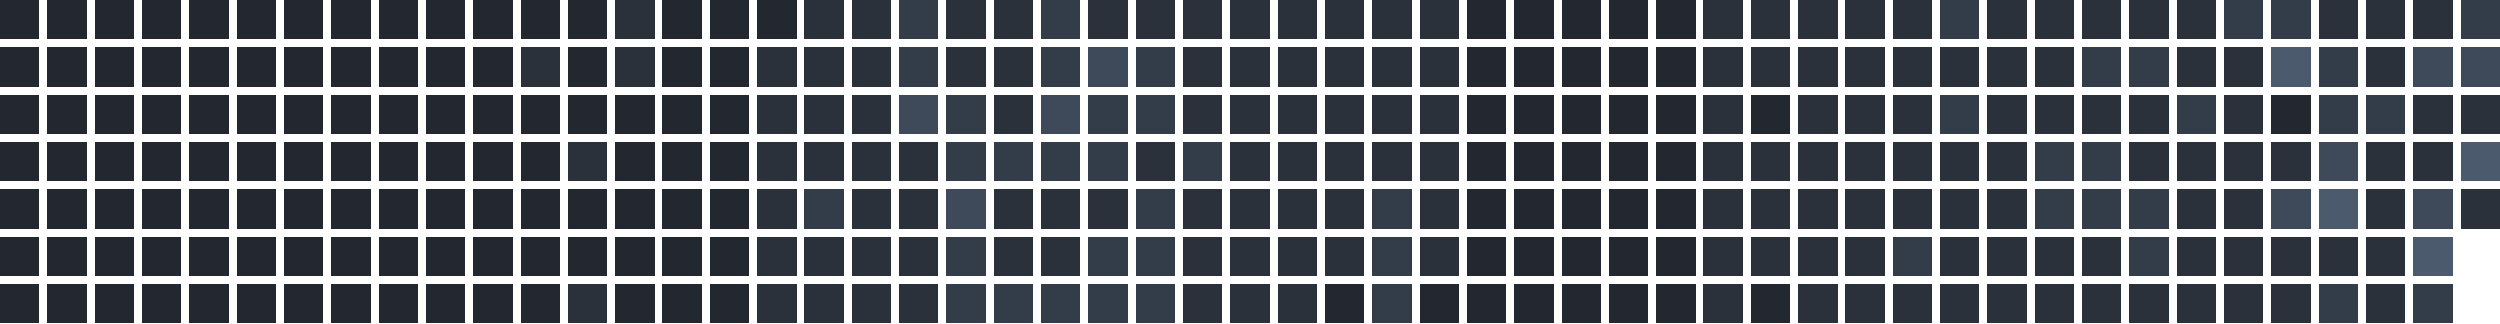
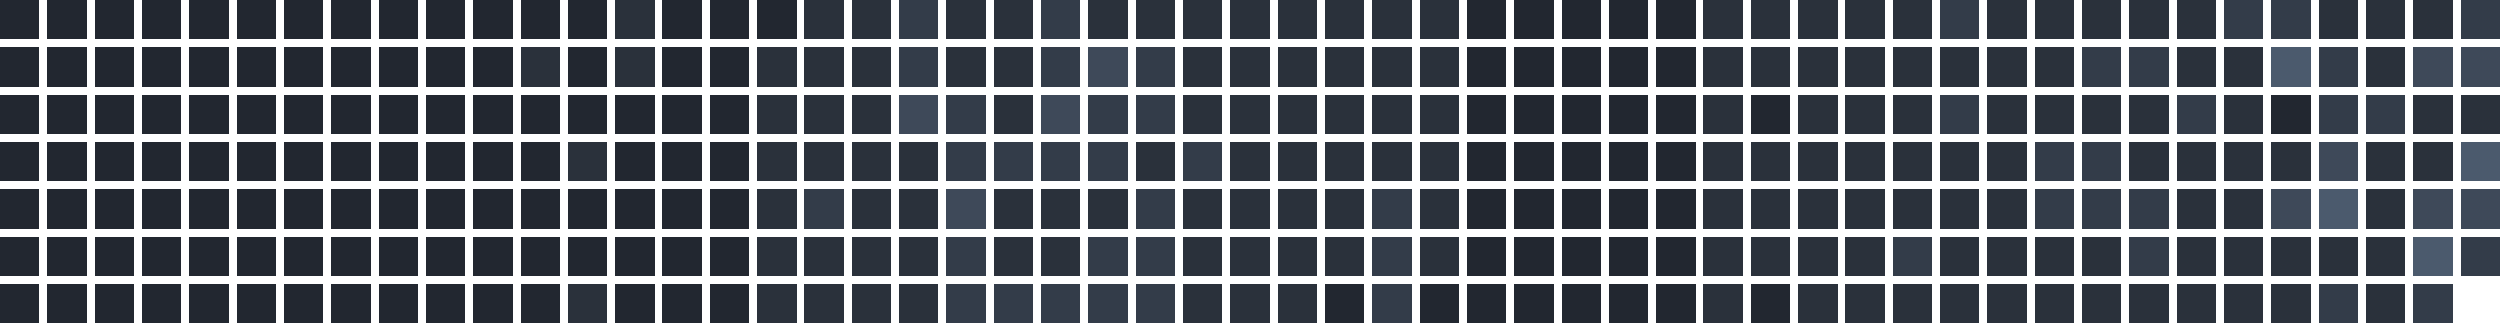
<svg xmlns="http://www.w3.org/2000/svg" version="1.1" width="634.0" height="82.0" viewBox="27.0 20.0 634.0 82.0">
  <rect style="fill:#222730;shape-rendering:crispedges" data-score="0" data-date="2025-07-27" x="27" y="20" width="10" height="10" />
  <rect style="fill:#222730;shape-rendering:crispedges" data-score="0" data-date="2025-08-03" x="39" y="20" width="10" height="10" />
  <rect style="fill:#222730;shape-rendering:crispedges" data-score="0" data-date="2025-08-10" x="51" y="20" width="10" height="10" />
  <rect style="fill:#222730;shape-rendering:crispedges" data-score="0" data-date="2025-08-17" x="63" y="20" width="10" height="10" />
  <rect style="fill:#222730;shape-rendering:crispedges" data-score="0" data-date="2025-08-24" x="75" y="20" width="10" height="10" />
  <rect style="fill:#222730;shape-rendering:crispedges" data-score="0" data-date="2025-08-31" x="87" y="20" width="10" height="10" />
  <rect style="fill:#222730;shape-rendering:crispedges" data-score="0" data-date="2025-09-07" x="99" y="20" width="10" height="10" />
  <rect style="fill:#222730;shape-rendering:crispedges" data-score="0" data-date="2025-09-14" x="111" y="20" width="10" height="10" />
  <rect style="fill:#222730;shape-rendering:crispedges" data-score="0" data-date="2025-09-21" x="123" y="20" width="10" height="10" />
  <rect style="fill:#222730;shape-rendering:crispedges" data-score="0" data-date="2025-09-28" x="135" y="20" width="10" height="10" />
  <rect style="fill:#222730;shape-rendering:crispedges" data-score="0" data-date="2025-10-05" x="147" y="20" width="10" height="10" />
  <rect style="fill:#222730;shape-rendering:crispedges" data-score="0" data-date="2025-10-12" x="159" y="20" width="10" height="10" />
  <rect style="fill:#222730;shape-rendering:crispedges" data-score="0" data-date="2025-10-19" x="171" y="20" width="10" height="10" />
  <rect style="fill:#2a313b;shape-rendering:crispedges" data-score="1" data-date="2025-10-26" x="183" y="20" width="10" height="10" />
  <rect style="fill:#222730;shape-rendering:crispedges" data-score="0" data-date="2025-11-02" x="195" y="20" width="10" height="10" />
  <rect style="fill:#222730;shape-rendering:crispedges" data-score="0" data-date="2025-11-09" x="207" y="20" width="10" height="10" />
  <rect style="fill:#222730;shape-rendering:crispedges" data-score="0" data-date="2025-11-16" x="219" y="20" width="10" height="10" />
  <rect style="fill:#2a313b;shape-rendering:crispedges" data-score="1" data-date="2025-11-23" x="231" y="20" width="10" height="10" />
  <rect style="fill:#2a313b;shape-rendering:crispedges" data-score="1" data-date="2025-11-30" x="243" y="20" width="10" height="10" />
  <rect style="fill:#333c49;shape-rendering:crispedges" data-score="2" data-date="2025-12-07" x="255" y="20" width="10" height="10" />
  <rect style="fill:#2a313b;shape-rendering:crispedges" data-score="1" data-date="2025-12-14" x="267" y="20" width="10" height="10" />
  <rect style="fill:#2a313b;shape-rendering:crispedges" data-score="1" data-date="2025-12-21" x="279" y="20" width="10" height="10" />
  <rect style="fill:#333c49;shape-rendering:crispedges" data-score="2" data-date="2025-12-28" x="291" y="20" width="10" height="10" />
  <rect style="fill:#2a313b;shape-rendering:crispedges" data-score="1" data-date="2026-01-04" x="303" y="20" width="10" height="10" />
  <rect style="fill:#2a313b;shape-rendering:crispedges" data-score="1" data-date="2026-01-11" x="315" y="20" width="10" height="10" />
  <rect style="fill:#2a313b;shape-rendering:crispedges" data-score="1" data-date="2026-01-18" x="327" y="20" width="10" height="10" />
  <rect style="fill:#2a313b;shape-rendering:crispedges" data-score="1" data-date="2026-01-25" x="339" y="20" width="10" height="10" />
  <rect style="fill:#2a313b;shape-rendering:crispedges" data-score="1" data-date="2026-02-01" x="351" y="20" width="10" height="10" />
  <rect style="fill:#2a313b;shape-rendering:crispedges" data-score="1" data-date="2026-02-08" x="363" y="20" width="10" height="10" />
  <rect style="fill:#2a313b;shape-rendering:crispedges" data-score="1" data-date="2026-02-15" x="375" y="20" width="10" height="10" />
  <rect style="fill:#2a313b;shape-rendering:crispedges" data-score="1" data-date="2026-02-22" x="387" y="20" width="10" height="10" />
  <rect style="fill:#222730;shape-rendering:crispedges" data-score="0" data-date="2026-03-01" x="399" y="20" width="10" height="10" />
  <rect style="fill:#222730;shape-rendering:crispedges" data-score="0" data-date="2026-03-08" x="411" y="20" width="10" height="10" />
  <rect style="fill:#222730;shape-rendering:crispedges" data-score="0" data-date="2026-03-15" x="423" y="20" width="10" height="10" />
  <rect style="fill:#222730;shape-rendering:crispedges" data-score="0" data-date="2026-03-22" x="435" y="20" width="10" height="10" />
  <rect style="fill:#222730;shape-rendering:crispedges" data-score="0" data-date="2026-03-29" x="447" y="20" width="10" height="10" />
  <rect style="fill:#2a313b;shape-rendering:crispedges" data-score="1" data-date="2026-04-05" x="459" y="20" width="10" height="10" />
  <rect style="fill:#2a313b;shape-rendering:crispedges" data-score="1" data-date="2026-04-12" x="471" y="20" width="10" height="10" />
  <rect style="fill:#2a313b;shape-rendering:crispedges" data-score="1" data-date="2026-04-19" x="483" y="20" width="10" height="10" />
  <rect style="fill:#2a313b;shape-rendering:crispedges" data-score="1" data-date="2026-04-26" x="495" y="20" width="10" height="10" />
  <rect style="fill:#2a313b;shape-rendering:crispedges" data-score="1" data-date="2026-05-03" x="507" y="20" width="10" height="10" />
  <rect style="fill:#333c49;shape-rendering:crispedges" data-score="2" data-date="2026-05-10" x="519" y="20" width="10" height="10" />
  <rect style="fill:#2a313b;shape-rendering:crispedges" data-score="1" data-date="2026-05-17" x="531" y="20" width="10" height="10" />
  <rect style="fill:#2a313b;shape-rendering:crispedges" data-score="1" data-date="2026-05-24" x="543" y="20" width="10" height="10" />
  <rect style="fill:#2a313b;shape-rendering:crispedges" data-score="1" data-date="2026-05-31" x="555" y="20" width="10" height="10" />
  <rect style="fill:#2a313b;shape-rendering:crispedges" data-score="1" data-date="2026-06-07" x="567" y="20" width="10" height="10" />
  <rect style="fill:#2a313b;shape-rendering:crispedges" data-score="1" data-date="2026-06-14" x="579" y="20" width="10" height="10" />
  <rect style="fill:#333c49;shape-rendering:crispedges" data-score="2" data-date="2026-06-21" x="591" y="20" width="10" height="10" />
  <rect style="fill:#333c49;shape-rendering:crispedges" data-score="2" data-date="2026-06-28" x="603" y="20" width="10" height="10" />
  <rect style="fill:#2a313b;shape-rendering:crispedges" data-score="1" data-date="2026-07-05" x="615" y="20" width="10" height="10" />
  <rect style="fill:#2a313b;shape-rendering:crispedges" data-score="1" data-date="2026-07-12" x="627" y="20" width="10" height="10" />
  <rect style="fill:#2a313b;shape-rendering:crispedges" data-score="1" data-date="2026-07-19" x="639" y="20" width="10" height="10" />
  <rect style="fill:#333c49;shape-rendering:crispedges" data-score="2" data-date="2026-07-26" x="651" y="20" width="10" height="10" />
  <rect style="fill:#222730;shape-rendering:crispedges" data-score="0" data-date="2025-07-28" x="27" y="32" width="10" height="10" />
  <rect style="fill:#222730;shape-rendering:crispedges" data-score="0" data-date="2025-08-04" x="39" y="32" width="10" height="10" />
  <rect style="fill:#222730;shape-rendering:crispedges" data-score="0" data-date="2025-08-11" x="51" y="32" width="10" height="10" />
  <rect style="fill:#222730;shape-rendering:crispedges" data-score="0" data-date="2025-08-18" x="63" y="32" width="10" height="10" />
  <rect style="fill:#222730;shape-rendering:crispedges" data-score="0" data-date="2025-08-25" x="75" y="32" width="10" height="10" />
  <rect style="fill:#222730;shape-rendering:crispedges" data-score="0" data-date="2025-09-01" x="87" y="32" width="10" height="10" />
  <rect style="fill:#222730;shape-rendering:crispedges" data-score="0" data-date="2025-09-08" x="99" y="32" width="10" height="10" />
  <rect style="fill:#222730;shape-rendering:crispedges" data-score="0" data-date="2025-09-15" x="111" y="32" width="10" height="10" />
  <rect style="fill:#222730;shape-rendering:crispedges" data-score="0" data-date="2025-09-22" x="123" y="32" width="10" height="10" />
  <rect style="fill:#222730;shape-rendering:crispedges" data-score="0" data-date="2025-09-29" x="135" y="32" width="10" height="10" />
  <rect style="fill:#222730;shape-rendering:crispedges" data-score="0" data-date="2025-10-06" x="147" y="32" width="10" height="10" />
  <rect style="fill:#2a313b;shape-rendering:crispedges" data-score="1" data-date="2025-10-13" x="159" y="32" width="10" height="10" />
  <rect style="fill:#222730;shape-rendering:crispedges" data-score="0" data-date="2025-10-20" x="171" y="32" width="10" height="10" />
  <rect style="fill:#2a313b;shape-rendering:crispedges" data-score="1" data-date="2025-10-27" x="183" y="32" width="10" height="10" />
  <rect style="fill:#222730;shape-rendering:crispedges" data-score="0" data-date="2025-11-03" x="195" y="32" width="10" height="10" />
  <rect style="fill:#222730;shape-rendering:crispedges" data-score="0" data-date="2025-11-10" x="207" y="32" width="10" height="10" />
  <rect style="fill:#2a313b;shape-rendering:crispedges" data-score="1" data-date="2025-11-17" x="219" y="32" width="10" height="10" />
  <rect style="fill:#2a313b;shape-rendering:crispedges" data-score="1" data-date="2025-11-24" x="231" y="32" width="10" height="10" />
  <rect style="fill:#2a313b;shape-rendering:crispedges" data-score="1" data-date="2025-12-01" x="243" y="32" width="10" height="10" />
  <rect style="fill:#333c49;shape-rendering:crispedges" data-score="2" data-date="2025-12-08" x="255" y="32" width="10" height="10" />
  <rect style="fill:#2a313b;shape-rendering:crispedges" data-score="1" data-date="2025-12-15" x="267" y="32" width="10" height="10" />
  <rect style="fill:#2a313b;shape-rendering:crispedges" data-score="1" data-date="2025-12-22" x="279" y="32" width="10" height="10" />
  <rect style="fill:#333c49;shape-rendering:crispedges" data-score="2" data-date="2025-12-29" x="291" y="32" width="10" height="10" />
  <rect style="fill:#3e4959;shape-rendering:crispedges" data-score="3" data-date="2026-01-05" x="303" y="32" width="10" height="10" />
  <rect style="fill:#333c49;shape-rendering:crispedges" data-score="2" data-date="2026-01-12" x="315" y="32" width="10" height="10" />
  <rect style="fill:#2a313b;shape-rendering:crispedges" data-score="1" data-date="2026-01-19" x="327" y="32" width="10" height="10" />
  <rect style="fill:#2a313b;shape-rendering:crispedges" data-score="1" data-date="2026-01-26" x="339" y="32" width="10" height="10" />
  <rect style="fill:#2a313b;shape-rendering:crispedges" data-score="1" data-date="2026-02-02" x="351" y="32" width="10" height="10" />
  <rect style="fill:#2a313b;shape-rendering:crispedges" data-score="1" data-date="2026-02-09" x="363" y="32" width="10" height="10" />
  <rect style="fill:#2a313b;shape-rendering:crispedges" data-score="1" data-date="2026-02-16" x="375" y="32" width="10" height="10" />
  <rect style="fill:#2a313b;shape-rendering:crispedges" data-score="1" data-date="2026-02-23" x="387" y="32" width="10" height="10" />
  <rect style="fill:#222730;shape-rendering:crispedges" data-score="0" data-date="2026-03-02" x="399" y="32" width="10" height="10" />
  <rect style="fill:#222730;shape-rendering:crispedges" data-score="0" data-date="2026-03-09" x="411" y="32" width="10" height="10" />
  <rect style="fill:#222730;shape-rendering:crispedges" data-score="0" data-date="2026-03-16" x="423" y="32" width="10" height="10" />
  <rect style="fill:#222730;shape-rendering:crispedges" data-score="0" data-date="2026-03-23" x="435" y="32" width="10" height="10" />
  <rect style="fill:#222730;shape-rendering:crispedges" data-score="0" data-date="2026-03-30" x="447" y="32" width="10" height="10" />
  <rect style="fill:#2a313b;shape-rendering:crispedges" data-score="1" data-date="2026-04-06" x="459" y="32" width="10" height="10" />
  <rect style="fill:#2a313b;shape-rendering:crispedges" data-score="1" data-date="2026-04-13" x="471" y="32" width="10" height="10" />
  <rect style="fill:#2a313b;shape-rendering:crispedges" data-score="1" data-date="2026-04-20" x="483" y="32" width="10" height="10" />
  <rect style="fill:#2a313b;shape-rendering:crispedges" data-score="1" data-date="2026-04-27" x="495" y="32" width="10" height="10" />
  <rect style="fill:#2a313b;shape-rendering:crispedges" data-score="1" data-date="2026-05-04" x="507" y="32" width="10" height="10" />
  <rect style="fill:#2a313b;shape-rendering:crispedges" data-score="1" data-date="2026-05-11" x="519" y="32" width="10" height="10" />
  <rect style="fill:#2a313b;shape-rendering:crispedges" data-score="1" data-date="2026-05-18" x="531" y="32" width="10" height="10" />
  <rect style="fill:#2a313b;shape-rendering:crispedges" data-score="1" data-date="2026-05-25" x="543" y="32" width="10" height="10" />
  <rect style="fill:#333c49;shape-rendering:crispedges" data-score="2" data-date="2026-06-01" x="555" y="32" width="10" height="10" />
  <rect style="fill:#333c49;shape-rendering:crispedges" data-score="2" data-date="2026-06-08" x="567" y="32" width="10" height="10" />
  <rect style="fill:#2a313b;shape-rendering:crispedges" data-score="1" data-date="2026-06-15" x="579" y="32" width="10" height="10" />
  <rect style="fill:#2a313b;shape-rendering:crispedges" data-score="1" data-date="2026-06-22" x="591" y="32" width="10" height="10" />
  <rect style="fill:#4b5a6d;shape-rendering:crispedges" data-score="4" data-date="2026-06-29" x="603" y="32" width="10" height="10" />
  <rect style="fill:#333c49;shape-rendering:crispedges" data-score="2" data-date="2026-07-06" x="615" y="32" width="10" height="10" />
  <rect style="fill:#2a313b;shape-rendering:crispedges" data-score="1" data-date="2026-07-13" x="627" y="32" width="10" height="10" />
  <rect style="fill:#3e4959;shape-rendering:crispedges" data-score="3" data-date="2026-07-20" x="639" y="32" width="10" height="10" />
  <rect style="fill:#3e4959;shape-rendering:crispedges" data-score="3" data-date="2026-07-27" x="651" y="32" width="10" height="10" />
  <rect style="fill:#222730;shape-rendering:crispedges" data-score="0" data-date="2025-07-29" x="27" y="44" width="10" height="10" />
  <rect style="fill:#222730;shape-rendering:crispedges" data-score="0" data-date="2025-08-05" x="39" y="44" width="10" height="10" />
  <rect style="fill:#222730;shape-rendering:crispedges" data-score="0" data-date="2025-08-12" x="51" y="44" width="10" height="10" />
  <rect style="fill:#222730;shape-rendering:crispedges" data-score="0" data-date="2025-08-19" x="63" y="44" width="10" height="10" />
  <rect style="fill:#222730;shape-rendering:crispedges" data-score="0" data-date="2025-08-26" x="75" y="44" width="10" height="10" />
  <rect style="fill:#222730;shape-rendering:crispedges" data-score="0" data-date="2025-09-02" x="87" y="44" width="10" height="10" />
  <rect style="fill:#222730;shape-rendering:crispedges" data-score="0" data-date="2025-09-09" x="99" y="44" width="10" height="10" />
  <rect style="fill:#222730;shape-rendering:crispedges" data-score="0" data-date="2025-09-16" x="111" y="44" width="10" height="10" />
  <rect style="fill:#222730;shape-rendering:crispedges" data-score="0" data-date="2025-09-23" x="123" y="44" width="10" height="10" />
  <rect style="fill:#222730;shape-rendering:crispedges" data-score="0" data-date="2025-09-30" x="135" y="44" width="10" height="10" />
  <rect style="fill:#222730;shape-rendering:crispedges" data-score="0" data-date="2025-10-07" x="147" y="44" width="10" height="10" />
  <rect style="fill:#222730;shape-rendering:crispedges" data-score="0" data-date="2025-10-14" x="159" y="44" width="10" height="10" />
  <rect style="fill:#222730;shape-rendering:crispedges" data-score="0" data-date="2025-10-21" x="171" y="44" width="10" height="10" />
  <rect style="fill:#222730;shape-rendering:crispedges" data-score="0" data-date="2025-10-28" x="183" y="44" width="10" height="10" />
  <rect style="fill:#222730;shape-rendering:crispedges" data-score="0" data-date="2025-11-04" x="195" y="44" width="10" height="10" />
  <rect style="fill:#222730;shape-rendering:crispedges" data-score="0" data-date="2025-11-11" x="207" y="44" width="10" height="10" />
  <rect style="fill:#2a313b;shape-rendering:crispedges" data-score="1" data-date="2025-11-18" x="219" y="44" width="10" height="10" />
  <rect style="fill:#2a313b;shape-rendering:crispedges" data-score="1" data-date="2025-11-25" x="231" y="44" width="10" height="10" />
  <rect style="fill:#2a313b;shape-rendering:crispedges" data-score="1" data-date="2025-12-02" x="243" y="44" width="10" height="10" />
  <rect style="fill:#3e4959;shape-rendering:crispedges" data-score="3" data-date="2025-12-09" x="255" y="44" width="10" height="10" />
  <rect style="fill:#333c49;shape-rendering:crispedges" data-score="2" data-date="2025-12-16" x="267" y="44" width="10" height="10" />
  <rect style="fill:#2a313b;shape-rendering:crispedges" data-score="1" data-date="2025-12-23" x="279" y="44" width="10" height="10" />
  <rect style="fill:#3e4959;shape-rendering:crispedges" data-score="3" data-date="2025-12-30" x="291" y="44" width="10" height="10" />
  <rect style="fill:#333c49;shape-rendering:crispedges" data-score="2" data-date="2026-01-06" x="303" y="44" width="10" height="10" />
  <rect style="fill:#333c49;shape-rendering:crispedges" data-score="2" data-date="2026-01-13" x="315" y="44" width="10" height="10" />
  <rect style="fill:#2a313b;shape-rendering:crispedges" data-score="1" data-date="2026-01-20" x="327" y="44" width="10" height="10" />
  <rect style="fill:#2a313b;shape-rendering:crispedges" data-score="1" data-date="2026-01-27" x="339" y="44" width="10" height="10" />
  <rect style="fill:#2a313b;shape-rendering:crispedges" data-score="1" data-date="2026-02-03" x="351" y="44" width="10" height="10" />
  <rect style="fill:#2a313b;shape-rendering:crispedges" data-score="1" data-date="2026-02-10" x="363" y="44" width="10" height="10" />
  <rect style="fill:#2a313b;shape-rendering:crispedges" data-score="1" data-date="2026-02-17" x="375" y="44" width="10" height="10" />
  <rect style="fill:#2a313b;shape-rendering:crispedges" data-score="1" data-date="2026-02-24" x="387" y="44" width="10" height="10" />
  <rect style="fill:#222730;shape-rendering:crispedges" data-score="0" data-date="2026-03-03" x="399" y="44" width="10" height="10" />
  <rect style="fill:#222730;shape-rendering:crispedges" data-score="0" data-date="2026-03-10" x="411" y="44" width="10" height="10" />
  <rect style="fill:#222730;shape-rendering:crispedges" data-score="0" data-date="2026-03-17" x="423" y="44" width="10" height="10" />
  <rect style="fill:#222730;shape-rendering:crispedges" data-score="0" data-date="2026-03-24" x="435" y="44" width="10" height="10" />
  <rect style="fill:#222730;shape-rendering:crispedges" data-score="0" data-date="2026-03-31" x="447" y="44" width="10" height="10" />
  <rect style="fill:#2a313b;shape-rendering:crispedges" data-score="1" data-date="2026-04-07" x="459" y="44" width="10" height="10" />
  <rect style="fill:#222730;shape-rendering:crispedges" data-score="0" data-date="2026-04-14" x="471" y="44" width="10" height="10" />
  <rect style="fill:#2a313b;shape-rendering:crispedges" data-score="1" data-date="2026-04-21" x="483" y="44" width="10" height="10" />
  <rect style="fill:#2a313b;shape-rendering:crispedges" data-score="1" data-date="2026-04-28" x="495" y="44" width="10" height="10" />
  <rect style="fill:#2a313b;shape-rendering:crispedges" data-score="1" data-date="2026-05-05" x="507" y="44" width="10" height="10" />
  <rect style="fill:#333c49;shape-rendering:crispedges" data-score="2" data-date="2026-05-12" x="519" y="44" width="10" height="10" />
  <rect style="fill:#2a313b;shape-rendering:crispedges" data-score="1" data-date="2026-05-19" x="531" y="44" width="10" height="10" />
  <rect style="fill:#2a313b;shape-rendering:crispedges" data-score="1" data-date="2026-05-26" x="543" y="44" width="10" height="10" />
  <rect style="fill:#2a313b;shape-rendering:crispedges" data-score="1" data-date="2026-06-02" x="555" y="44" width="10" height="10" />
  <rect style="fill:#2a313b;shape-rendering:crispedges" data-score="1" data-date="2026-06-09" x="567" y="44" width="10" height="10" />
  <rect style="fill:#333c49;shape-rendering:crispedges" data-score="2" data-date="2026-06-16" x="579" y="44" width="10" height="10" />
  <rect style="fill:#2a313b;shape-rendering:crispedges" data-score="1" data-date="2026-06-23" x="591" y="44" width="10" height="10" />
  <rect style="fill:#222730;shape-rendering:crispedges" data-score="0" data-date="2026-06-30" x="603" y="44" width="10" height="10" />
  <rect style="fill:#333c49;shape-rendering:crispedges" data-score="2" data-date="2026-07-07" x="615" y="44" width="10" height="10" />
  <rect style="fill:#333c49;shape-rendering:crispedges" data-score="2" data-date="2026-07-14" x="627" y="44" width="10" height="10" />
  <rect style="fill:#2a313b;shape-rendering:crispedges" data-score="1" data-date="2026-07-21" x="639" y="44" width="10" height="10" />
  <rect style="fill:#2a313b;shape-rendering:crispedges" data-score="1" data-date="2026-07-28" x="651" y="44" width="10" height="10" />
  <rect style="fill:#222730;shape-rendering:crispedges" data-score="0" data-date="2025-07-30" x="27" y="56" width="10" height="10" />
  <rect style="fill:#222730;shape-rendering:crispedges" data-score="0" data-date="2025-08-06" x="39" y="56" width="10" height="10" />
  <rect style="fill:#222730;shape-rendering:crispedges" data-score="0" data-date="2025-08-13" x="51" y="56" width="10" height="10" />
  <rect style="fill:#222730;shape-rendering:crispedges" data-score="0" data-date="2025-08-20" x="63" y="56" width="10" height="10" />
  <rect style="fill:#222730;shape-rendering:crispedges" data-score="0" data-date="2025-08-27" x="75" y="56" width="10" height="10" />
  <rect style="fill:#222730;shape-rendering:crispedges" data-score="0" data-date="2025-09-03" x="87" y="56" width="10" height="10" />
  <rect style="fill:#222730;shape-rendering:crispedges" data-score="0" data-date="2025-09-10" x="99" y="56" width="10" height="10" />
  <rect style="fill:#222730;shape-rendering:crispedges" data-score="0" data-date="2025-09-17" x="111" y="56" width="10" height="10" />
  <rect style="fill:#222730;shape-rendering:crispedges" data-score="0" data-date="2025-09-24" x="123" y="56" width="10" height="10" />
  <rect style="fill:#222730;shape-rendering:crispedges" data-score="0" data-date="2025-10-01" x="135" y="56" width="10" height="10" />
  <rect style="fill:#222730;shape-rendering:crispedges" data-score="0" data-date="2025-10-08" x="147" y="56" width="10" height="10" />
  <rect style="fill:#222730;shape-rendering:crispedges" data-score="0" data-date="2025-10-15" x="159" y="56" width="10" height="10" />
  <rect style="fill:#2a313b;shape-rendering:crispedges" data-score="1" data-date="2025-10-22" x="171" y="56" width="10" height="10" />
  <rect style="fill:#222730;shape-rendering:crispedges" data-score="0" data-date="2025-10-29" x="183" y="56" width="10" height="10" />
  <rect style="fill:#222730;shape-rendering:crispedges" data-score="0" data-date="2025-11-05" x="195" y="56" width="10" height="10" />
  <rect style="fill:#222730;shape-rendering:crispedges" data-score="0" data-date="2025-11-12" x="207" y="56" width="10" height="10" />
  <rect style="fill:#2a313b;shape-rendering:crispedges" data-score="1" data-date="2025-11-19" x="219" y="56" width="10" height="10" />
  <rect style="fill:#2a313b;shape-rendering:crispedges" data-score="1" data-date="2025-11-26" x="231" y="56" width="10" height="10" />
  <rect style="fill:#2a313b;shape-rendering:crispedges" data-score="1" data-date="2025-12-03" x="243" y="56" width="10" height="10" />
  <rect style="fill:#2a313b;shape-rendering:crispedges" data-score="1" data-date="2025-12-10" x="255" y="56" width="10" height="10" />
  <rect style="fill:#333c49;shape-rendering:crispedges" data-score="2" data-date="2025-12-17" x="267" y="56" width="10" height="10" />
  <rect style="fill:#333c49;shape-rendering:crispedges" data-score="2" data-date="2025-12-24" x="279" y="56" width="10" height="10" />
  <rect style="fill:#333c49;shape-rendering:crispedges" data-score="2" data-date="2025-12-31" x="291" y="56" width="10" height="10" />
  <rect style="fill:#333c49;shape-rendering:crispedges" data-score="2" data-date="2026-01-07" x="303" y="56" width="10" height="10" />
  <rect style="fill:#2a313b;shape-rendering:crispedges" data-score="1" data-date="2026-01-14" x="315" y="56" width="10" height="10" />
  <rect style="fill:#333c49;shape-rendering:crispedges" data-score="2" data-date="2026-01-21" x="327" y="56" width="10" height="10" />
  <rect style="fill:#2a313b;shape-rendering:crispedges" data-score="1" data-date="2026-01-28" x="339" y="56" width="10" height="10" />
  <rect style="fill:#2a313b;shape-rendering:crispedges" data-score="1" data-date="2026-02-04" x="351" y="56" width="10" height="10" />
  <rect style="fill:#2a313b;shape-rendering:crispedges" data-score="1" data-date="2026-02-11" x="363" y="56" width="10" height="10" />
  <rect style="fill:#2a313b;shape-rendering:crispedges" data-score="1" data-date="2026-02-18" x="375" y="56" width="10" height="10" />
  <rect style="fill:#2a313b;shape-rendering:crispedges" data-score="1" data-date="2026-02-25" x="387" y="56" width="10" height="10" />
  <rect style="fill:#222730;shape-rendering:crispedges" data-score="0" data-date="2026-03-04" x="399" y="56" width="10" height="10" />
  <rect style="fill:#222730;shape-rendering:crispedges" data-score="0" data-date="2026-03-11" x="411" y="56" width="10" height="10" />
  <rect style="fill:#222730;shape-rendering:crispedges" data-score="0" data-date="2026-03-18" x="423" y="56" width="10" height="10" />
  <rect style="fill:#222730;shape-rendering:crispedges" data-score="0" data-date="2026-03-25" x="435" y="56" width="10" height="10" />
  <rect style="fill:#222730;shape-rendering:crispedges" data-score="0" data-date="2026-04-01" x="447" y="56" width="10" height="10" />
  <rect style="fill:#2a313b;shape-rendering:crispedges" data-score="1" data-date="2026-04-08" x="459" y="56" width="10" height="10" />
  <rect style="fill:#2a313b;shape-rendering:crispedges" data-score="1" data-date="2026-04-15" x="471" y="56" width="10" height="10" />
  <rect style="fill:#2a313b;shape-rendering:crispedges" data-score="1" data-date="2026-04-22" x="483" y="56" width="10" height="10" />
  <rect style="fill:#2a313b;shape-rendering:crispedges" data-score="1" data-date="2026-04-29" x="495" y="56" width="10" height="10" />
  <rect style="fill:#2a313b;shape-rendering:crispedges" data-score="1" data-date="2026-05-06" x="507" y="56" width="10" height="10" />
  <rect style="fill:#2a313b;shape-rendering:crispedges" data-score="1" data-date="2026-05-13" x="519" y="56" width="10" height="10" />
  <rect style="fill:#2a313b;shape-rendering:crispedges" data-score="1" data-date="2026-05-20" x="531" y="56" width="10" height="10" />
  <rect style="fill:#333c49;shape-rendering:crispedges" data-score="2" data-date="2026-05-27" x="543" y="56" width="10" height="10" />
  <rect style="fill:#333c49;shape-rendering:crispedges" data-score="2" data-date="2026-06-03" x="555" y="56" width="10" height="10" />
  <rect style="fill:#2a313b;shape-rendering:crispedges" data-score="1" data-date="2026-06-10" x="567" y="56" width="10" height="10" />
  <rect style="fill:#2a313b;shape-rendering:crispedges" data-score="1" data-date="2026-06-17" x="579" y="56" width="10" height="10" />
  <rect style="fill:#2a313b;shape-rendering:crispedges" data-score="1" data-date="2026-06-24" x="591" y="56" width="10" height="10" />
  <rect style="fill:#2a313b;shape-rendering:crispedges" data-score="1" data-date="2026-07-01" x="603" y="56" width="10" height="10" />
  <rect style="fill:#3e4959;shape-rendering:crispedges" data-score="3" data-date="2026-07-08" x="615" y="56" width="10" height="10" />
  <rect style="fill:#2a313b;shape-rendering:crispedges" data-score="1" data-date="2026-07-15" x="627" y="56" width="10" height="10" />
  <rect style="fill:#2a313b;shape-rendering:crispedges" data-score="1" data-date="2026-07-22" x="639" y="56" width="10" height="10" />
  <rect style="fill:#4b5a6d;shape-rendering:crispedges" data-score="4" data-date="2026-07-29" x="651" y="56" width="10" height="10" />
  <rect style="fill:#222730;shape-rendering:crispedges" data-score="0" data-date="2025-07-31" x="27" y="68" width="10" height="10" />
  <rect style="fill:#222730;shape-rendering:crispedges" data-score="0" data-date="2025-08-07" x="39" y="68" width="10" height="10" />
  <rect style="fill:#222730;shape-rendering:crispedges" data-score="0" data-date="2025-08-14" x="51" y="68" width="10" height="10" />
  <rect style="fill:#222730;shape-rendering:crispedges" data-score="0" data-date="2025-08-21" x="63" y="68" width="10" height="10" />
  <rect style="fill:#222730;shape-rendering:crispedges" data-score="0" data-date="2025-08-28" x="75" y="68" width="10" height="10" />
  <rect style="fill:#222730;shape-rendering:crispedges" data-score="0" data-date="2025-09-04" x="87" y="68" width="10" height="10" />
  <rect style="fill:#222730;shape-rendering:crispedges" data-score="0" data-date="2025-09-11" x="99" y="68" width="10" height="10" />
  <rect style="fill:#222730;shape-rendering:crispedges" data-score="0" data-date="2025-09-18" x="111" y="68" width="10" height="10" />
  <rect style="fill:#222730;shape-rendering:crispedges" data-score="0" data-date="2025-09-25" x="123" y="68" width="10" height="10" />
  <rect style="fill:#222730;shape-rendering:crispedges" data-score="0" data-date="2025-10-02" x="135" y="68" width="10" height="10" />
  <rect style="fill:#222730;shape-rendering:crispedges" data-score="0" data-date="2025-10-09" x="147" y="68" width="10" height="10" />
  <rect style="fill:#222730;shape-rendering:crispedges" data-score="0" data-date="2025-10-16" x="159" y="68" width="10" height="10" />
  <rect style="fill:#222730;shape-rendering:crispedges" data-score="0" data-date="2025-10-23" x="171" y="68" width="10" height="10" />
  <rect style="fill:#222730;shape-rendering:crispedges" data-score="0" data-date="2025-10-30" x="183" y="68" width="10" height="10" />
  <rect style="fill:#222730;shape-rendering:crispedges" data-score="0" data-date="2025-11-06" x="195" y="68" width="10" height="10" />
  <rect style="fill:#222730;shape-rendering:crispedges" data-score="0" data-date="2025-11-13" x="207" y="68" width="10" height="10" />
  <rect style="fill:#2a313b;shape-rendering:crispedges" data-score="1" data-date="2025-11-20" x="219" y="68" width="10" height="10" />
  <rect style="fill:#333c49;shape-rendering:crispedges" data-score="2" data-date="2025-11-27" x="231" y="68" width="10" height="10" />
  <rect style="fill:#2a313b;shape-rendering:crispedges" data-score="1" data-date="2025-12-04" x="243" y="68" width="10" height="10" />
  <rect style="fill:#2a313b;shape-rendering:crispedges" data-score="1" data-date="2025-12-11" x="255" y="68" width="10" height="10" />
  <rect style="fill:#3e4959;shape-rendering:crispedges" data-score="3" data-date="2025-12-18" x="267" y="68" width="10" height="10" />
  <rect style="fill:#2a313b;shape-rendering:crispedges" data-score="1" data-date="2025-12-25" x="279" y="68" width="10" height="10" />
  <rect style="fill:#2a313b;shape-rendering:crispedges" data-score="1" data-date="2026-01-01" x="291" y="68" width="10" height="10" />
  <rect style="fill:#2a313b;shape-rendering:crispedges" data-score="1" data-date="2026-01-08" x="303" y="68" width="10" height="10" />
  <rect style="fill:#333c49;shape-rendering:crispedges" data-score="2" data-date="2026-01-15" x="315" y="68" width="10" height="10" />
  <rect style="fill:#2a313b;shape-rendering:crispedges" data-score="1" data-date="2026-01-22" x="327" y="68" width="10" height="10" />
  <rect style="fill:#2a313b;shape-rendering:crispedges" data-score="1" data-date="2026-01-29" x="339" y="68" width="10" height="10" />
  <rect style="fill:#2a313b;shape-rendering:crispedges" data-score="1" data-date="2026-02-05" x="351" y="68" width="10" height="10" />
  <rect style="fill:#2a313b;shape-rendering:crispedges" data-score="1" data-date="2026-02-12" x="363" y="68" width="10" height="10" />
  <rect style="fill:#333c49;shape-rendering:crispedges" data-score="2" data-date="2026-02-19" x="375" y="68" width="10" height="10" />
  <rect style="fill:#2a313b;shape-rendering:crispedges" data-score="1" data-date="2026-02-26" x="387" y="68" width="10" height="10" />
  <rect style="fill:#222730;shape-rendering:crispedges" data-score="0" data-date="2026-03-05" x="399" y="68" width="10" height="10" />
  <rect style="fill:#222730;shape-rendering:crispedges" data-score="0" data-date="2026-03-12" x="411" y="68" width="10" height="10" />
  <rect style="fill:#222730;shape-rendering:crispedges" data-score="0" data-date="2026-03-19" x="423" y="68" width="10" height="10" />
  <rect style="fill:#222730;shape-rendering:crispedges" data-score="0" data-date="2026-03-26" x="435" y="68" width="10" height="10" />
  <rect style="fill:#222730;shape-rendering:crispedges" data-score="0" data-date="2026-04-02" x="447" y="68" width="10" height="10" />
  <rect style="fill:#2a313b;shape-rendering:crispedges" data-score="1" data-date="2026-04-09" x="459" y="68" width="10" height="10" />
  <rect style="fill:#2a313b;shape-rendering:crispedges" data-score="1" data-date="2026-04-16" x="471" y="68" width="10" height="10" />
  <rect style="fill:#2a313b;shape-rendering:crispedges" data-score="1" data-date="2026-04-23" x="483" y="68" width="10" height="10" />
  <rect style="fill:#2a313b;shape-rendering:crispedges" data-score="1" data-date="2026-04-30" x="495" y="68" width="10" height="10" />
  <rect style="fill:#2a313b;shape-rendering:crispedges" data-score="1" data-date="2026-05-07" x="507" y="68" width="10" height="10" />
  <rect style="fill:#2a313b;shape-rendering:crispedges" data-score="1" data-date="2026-05-14" x="519" y="68" width="10" height="10" />
  <rect style="fill:#2a313b;shape-rendering:crispedges" data-score="1" data-date="2026-05-21" x="531" y="68" width="10" height="10" />
  <rect style="fill:#333c49;shape-rendering:crispedges" data-score="2" data-date="2026-05-28" x="543" y="68" width="10" height="10" />
  <rect style="fill:#333c49;shape-rendering:crispedges" data-score="2" data-date="2026-06-04" x="555" y="68" width="10" height="10" />
  <rect style="fill:#333c49;shape-rendering:crispedges" data-score="2" data-date="2026-06-11" x="567" y="68" width="10" height="10" />
  <rect style="fill:#2a313b;shape-rendering:crispedges" data-score="1" data-date="2026-06-18" x="579" y="68" width="10" height="10" />
  <rect style="fill:#2a313b;shape-rendering:crispedges" data-score="1" data-date="2026-06-25" x="591" y="68" width="10" height="10" />
  <rect style="fill:#3e4959;shape-rendering:crispedges" data-score="3" data-date="2026-07-02" x="603" y="68" width="10" height="10" />
  <rect style="fill:#4b5a6d;shape-rendering:crispedges" data-score="4" data-date="2026-07-09" x="615" y="68" width="10" height="10" />
  <rect style="fill:#2a313b;shape-rendering:crispedges" data-score="1" data-date="2026-07-16" x="627" y="68" width="10" height="10" />
  <rect style="fill:#3e4959;shape-rendering:crispedges" data-score="3" data-date="2026-07-23" x="639" y="68" width="10" height="10" />
-   <rect style="fill:#2a313b;shape-rendering:crispedges" data-score="1" data-date="2026-07-30" x="651" y="68" width="10" height="10" />
+   <rect style="fill:#3e4959;shape-rendering:crispedges" data-score="3" data-date="2026-07-30" x="651" y="68" width="10" height="10" />
  <rect style="fill:#222730;shape-rendering:crispedges" data-score="0" data-date="2025-08-01" x="27" y="80" width="10" height="10" />
  <rect style="fill:#222730;shape-rendering:crispedges" data-score="0" data-date="2025-08-08" x="39" y="80" width="10" height="10" />
  <rect style="fill:#222730;shape-rendering:crispedges" data-score="0" data-date="2025-08-15" x="51" y="80" width="10" height="10" />
  <rect style="fill:#222730;shape-rendering:crispedges" data-score="0" data-date="2025-08-22" x="63" y="80" width="10" height="10" />
  <rect style="fill:#222730;shape-rendering:crispedges" data-score="0" data-date="2025-08-29" x="75" y="80" width="10" height="10" />
  <rect style="fill:#222730;shape-rendering:crispedges" data-score="0" data-date="2025-09-05" x="87" y="80" width="10" height="10" />
  <rect style="fill:#222730;shape-rendering:crispedges" data-score="0" data-date="2025-09-12" x="99" y="80" width="10" height="10" />
  <rect style="fill:#222730;shape-rendering:crispedges" data-score="0" data-date="2025-09-19" x="111" y="80" width="10" height="10" />
  <rect style="fill:#222730;shape-rendering:crispedges" data-score="0" data-date="2025-09-26" x="123" y="80" width="10" height="10" />
  <rect style="fill:#222730;shape-rendering:crispedges" data-score="0" data-date="2025-10-03" x="135" y="80" width="10" height="10" />
  <rect style="fill:#222730;shape-rendering:crispedges" data-score="0" data-date="2025-10-10" x="147" y="80" width="10" height="10" />
  <rect style="fill:#222730;shape-rendering:crispedges" data-score="0" data-date="2025-10-17" x="159" y="80" width="10" height="10" />
  <rect style="fill:#222730;shape-rendering:crispedges" data-score="0" data-date="2025-10-24" x="171" y="80" width="10" height="10" />
  <rect style="fill:#222730;shape-rendering:crispedges" data-score="0" data-date="2025-10-31" x="183" y="80" width="10" height="10" />
  <rect style="fill:#222730;shape-rendering:crispedges" data-score="0" data-date="2025-11-07" x="195" y="80" width="10" height="10" />
  <rect style="fill:#222730;shape-rendering:crispedges" data-score="0" data-date="2025-11-14" x="207" y="80" width="10" height="10" />
  <rect style="fill:#2a313b;shape-rendering:crispedges" data-score="1" data-date="2025-11-21" x="219" y="80" width="10" height="10" />
  <rect style="fill:#2a313b;shape-rendering:crispedges" data-score="1" data-date="2025-11-28" x="231" y="80" width="10" height="10" />
  <rect style="fill:#2a313b;shape-rendering:crispedges" data-score="1" data-date="2025-12-05" x="243" y="80" width="10" height="10" />
  <rect style="fill:#2a313b;shape-rendering:crispedges" data-score="1" data-date="2025-12-12" x="255" y="80" width="10" height="10" />
  <rect style="fill:#333c49;shape-rendering:crispedges" data-score="2" data-date="2025-12-19" x="267" y="80" width="10" height="10" />
  <rect style="fill:#2a313b;shape-rendering:crispedges" data-score="1" data-date="2025-12-26" x="279" y="80" width="10" height="10" />
  <rect style="fill:#2a313b;shape-rendering:crispedges" data-score="1" data-date="2026-01-02" x="291" y="80" width="10" height="10" />
  <rect style="fill:#333c49;shape-rendering:crispedges" data-score="2" data-date="2026-01-09" x="303" y="80" width="10" height="10" />
  <rect style="fill:#333c49;shape-rendering:crispedges" data-score="2" data-date="2026-01-16" x="315" y="80" width="10" height="10" />
  <rect style="fill:#2a313b;shape-rendering:crispedges" data-score="1" data-date="2026-01-23" x="327" y="80" width="10" height="10" />
  <rect style="fill:#2a313b;shape-rendering:crispedges" data-score="1" data-date="2026-01-30" x="339" y="80" width="10" height="10" />
  <rect style="fill:#2a313b;shape-rendering:crispedges" data-score="1" data-date="2026-02-06" x="351" y="80" width="10" height="10" />
  <rect style="fill:#2a313b;shape-rendering:crispedges" data-score="1" data-date="2026-02-13" x="363" y="80" width="10" height="10" />
  <rect style="fill:#333c49;shape-rendering:crispedges" data-score="2" data-date="2026-02-20" x="375" y="80" width="10" height="10" />
  <rect style="fill:#2a313b;shape-rendering:crispedges" data-score="1" data-date="2026-02-27" x="387" y="80" width="10" height="10" />
  <rect style="fill:#222730;shape-rendering:crispedges" data-score="0" data-date="2026-03-06" x="399" y="80" width="10" height="10" />
  <rect style="fill:#222730;shape-rendering:crispedges" data-score="0" data-date="2026-03-13" x="411" y="80" width="10" height="10" />
  <rect style="fill:#222730;shape-rendering:crispedges" data-score="0" data-date="2026-03-20" x="423" y="80" width="10" height="10" />
  <rect style="fill:#222730;shape-rendering:crispedges" data-score="0" data-date="2026-03-27" x="435" y="80" width="10" height="10" />
  <rect style="fill:#222730;shape-rendering:crispedges" data-score="0" data-date="2026-04-03" x="447" y="80" width="10" height="10" />
  <rect style="fill:#2a313b;shape-rendering:crispedges" data-score="1" data-date="2026-04-10" x="459" y="80" width="10" height="10" />
  <rect style="fill:#2a313b;shape-rendering:crispedges" data-score="1" data-date="2026-04-17" x="471" y="80" width="10" height="10" />
  <rect style="fill:#2a313b;shape-rendering:crispedges" data-score="1" data-date="2026-04-24" x="483" y="80" width="10" height="10" />
  <rect style="fill:#2a313b;shape-rendering:crispedges" data-score="1" data-date="2026-05-01" x="495" y="80" width="10" height="10" />
  <rect style="fill:#333c49;shape-rendering:crispedges" data-score="2" data-date="2026-05-08" x="507" y="80" width="10" height="10" />
  <rect style="fill:#2a313b;shape-rendering:crispedges" data-score="1" data-date="2026-05-15" x="519" y="80" width="10" height="10" />
  <rect style="fill:#2a313b;shape-rendering:crispedges" data-score="1" data-date="2026-05-22" x="531" y="80" width="10" height="10" />
  <rect style="fill:#2a313b;shape-rendering:crispedges" data-score="1" data-date="2026-05-29" x="543" y="80" width="10" height="10" />
  <rect style="fill:#2a313b;shape-rendering:crispedges" data-score="1" data-date="2026-06-05" x="555" y="80" width="10" height="10" />
  <rect style="fill:#333c49;shape-rendering:crispedges" data-score="2" data-date="2026-06-12" x="567" y="80" width="10" height="10" />
  <rect style="fill:#2a313b;shape-rendering:crispedges" data-score="1" data-date="2026-06-19" x="579" y="80" width="10" height="10" />
  <rect style="fill:#2a313b;shape-rendering:crispedges" data-score="1" data-date="2026-06-26" x="591" y="80" width="10" height="10" />
  <rect style="fill:#2a313b;shape-rendering:crispedges" data-score="1" data-date="2026-07-03" x="603" y="80" width="10" height="10" />
  <rect style="fill:#2a313b;shape-rendering:crispedges" data-score="1" data-date="2026-07-10" x="615" y="80" width="10" height="10" />
  <rect style="fill:#2a313b;shape-rendering:crispedges" data-score="1" data-date="2026-07-17" x="627" y="80" width="10" height="10" />
  <rect style="fill:#4b5a6d;shape-rendering:crispedges" data-score="4" data-date="2026-07-24" x="639" y="80" width="10" height="10" />
+   <rect style="fill:#333c49;shape-rendering:crispedges" data-score="2" data-date="2026-07-31" x="651" y="80" width="10" height="10" />
  <rect style="fill:#222730;shape-rendering:crispedges" data-score="0" data-date="2025-08-02" x="27" y="92" width="10" height="10" />
  <rect style="fill:#222730;shape-rendering:crispedges" data-score="0" data-date="2025-08-09" x="39" y="92" width="10" height="10" />
  <rect style="fill:#222730;shape-rendering:crispedges" data-score="0" data-date="2025-08-16" x="51" y="92" width="10" height="10" />
  <rect style="fill:#222730;shape-rendering:crispedges" data-score="0" data-date="2025-08-23" x="63" y="92" width="10" height="10" />
  <rect style="fill:#222730;shape-rendering:crispedges" data-score="0" data-date="2025-08-30" x="75" y="92" width="10" height="10" />
  <rect style="fill:#222730;shape-rendering:crispedges" data-score="0" data-date="2025-09-06" x="87" y="92" width="10" height="10" />
  <rect style="fill:#222730;shape-rendering:crispedges" data-score="0" data-date="2025-09-13" x="99" y="92" width="10" height="10" />
  <rect style="fill:#222730;shape-rendering:crispedges" data-score="0" data-date="2025-09-20" x="111" y="92" width="10" height="10" />
  <rect style="fill:#222730;shape-rendering:crispedges" data-score="0" data-date="2025-09-27" x="123" y="92" width="10" height="10" />
  <rect style="fill:#222730;shape-rendering:crispedges" data-score="0" data-date="2025-10-04" x="135" y="92" width="10" height="10" />
  <rect style="fill:#222730;shape-rendering:crispedges" data-score="0" data-date="2025-10-11" x="147" y="92" width="10" height="10" />
  <rect style="fill:#222730;shape-rendering:crispedges" data-score="0" data-date="2025-10-18" x="159" y="92" width="10" height="10" />
  <rect style="fill:#2a313b;shape-rendering:crispedges" data-score="1" data-date="2025-10-25" x="171" y="92" width="10" height="10" />
  <rect style="fill:#222730;shape-rendering:crispedges" data-score="0" data-date="2025-11-01" x="183" y="92" width="10" height="10" />
  <rect style="fill:#222730;shape-rendering:crispedges" data-score="0" data-date="2025-11-08" x="195" y="92" width="10" height="10" />
  <rect style="fill:#222730;shape-rendering:crispedges" data-score="0" data-date="2025-11-15" x="207" y="92" width="10" height="10" />
  <rect style="fill:#2a313b;shape-rendering:crispedges" data-score="1" data-date="2025-11-22" x="219" y="92" width="10" height="10" />
  <rect style="fill:#2a313b;shape-rendering:crispedges" data-score="1" data-date="2025-11-29" x="231" y="92" width="10" height="10" />
  <rect style="fill:#2a313b;shape-rendering:crispedges" data-score="1" data-date="2025-12-06" x="243" y="92" width="10" height="10" />
  <rect style="fill:#2a313b;shape-rendering:crispedges" data-score="1" data-date="2025-12-13" x="255" y="92" width="10" height="10" />
  <rect style="fill:#333c49;shape-rendering:crispedges" data-score="2" data-date="2025-12-20" x="267" y="92" width="10" height="10" />
  <rect style="fill:#333c49;shape-rendering:crispedges" data-score="2" data-date="2025-12-27" x="279" y="92" width="10" height="10" />
  <rect style="fill:#333c49;shape-rendering:crispedges" data-score="2" data-date="2026-01-03" x="291" y="92" width="10" height="10" />
  <rect style="fill:#333c49;shape-rendering:crispedges" data-score="2" data-date="2026-01-10" x="303" y="92" width="10" height="10" />
  <rect style="fill:#333c49;shape-rendering:crispedges" data-score="2" data-date="2026-01-17" x="315" y="92" width="10" height="10" />
  <rect style="fill:#2a313b;shape-rendering:crispedges" data-score="1" data-date="2026-01-24" x="327" y="92" width="10" height="10" />
  <rect style="fill:#2a313b;shape-rendering:crispedges" data-score="1" data-date="2026-01-31" x="339" y="92" width="10" height="10" />
  <rect style="fill:#2a313b;shape-rendering:crispedges" data-score="1" data-date="2026-02-07" x="351" y="92" width="10" height="10" />
  <rect style="fill:#222730;shape-rendering:crispedges" data-score="0" data-date="2026-02-14" x="363" y="92" width="10" height="10" />
  <rect style="fill:#333c49;shape-rendering:crispedges" data-score="2" data-date="2026-02-21" x="375" y="92" width="10" height="10" />
  <rect style="fill:#222730;shape-rendering:crispedges" data-score="0" data-date="2026-02-28" x="387" y="92" width="10" height="10" />
  <rect style="fill:#222730;shape-rendering:crispedges" data-score="0" data-date="2026-03-07" x="399" y="92" width="10" height="10" />
  <rect style="fill:#222730;shape-rendering:crispedges" data-score="0" data-date="2026-03-14" x="411" y="92" width="10" height="10" />
  <rect style="fill:#222730;shape-rendering:crispedges" data-score="0" data-date="2026-03-21" x="423" y="92" width="10" height="10" />
  <rect style="fill:#222730;shape-rendering:crispedges" data-score="0" data-date="2026-03-28" x="435" y="92" width="10" height="10" />
  <rect style="fill:#222730;shape-rendering:crispedges" data-score="0" data-date="2026-04-04" x="447" y="92" width="10" height="10" />
  <rect style="fill:#2a313b;shape-rendering:crispedges" data-score="1" data-date="2026-04-11" x="459" y="92" width="10" height="10" />
  <rect style="fill:#222730;shape-rendering:crispedges" data-score="0" data-date="2026-04-18" x="471" y="92" width="10" height="10" />
  <rect style="fill:#2a313b;shape-rendering:crispedges" data-score="1" data-date="2026-04-25" x="483" y="92" width="10" height="10" />
  <rect style="fill:#2a313b;shape-rendering:crispedges" data-score="1" data-date="2026-05-02" x="495" y="92" width="10" height="10" />
  <rect style="fill:#2a313b;shape-rendering:crispedges" data-score="1" data-date="2026-05-09" x="507" y="92" width="10" height="10" />
  <rect style="fill:#2a313b;shape-rendering:crispedges" data-score="1" data-date="2026-05-16" x="519" y="92" width="10" height="10" />
  <rect style="fill:#2a313b;shape-rendering:crispedges" data-score="1" data-date="2026-05-23" x="531" y="92" width="10" height="10" />
  <rect style="fill:#2a313b;shape-rendering:crispedges" data-score="1" data-date="2026-05-30" x="543" y="92" width="10" height="10" />
  <rect style="fill:#2a313b;shape-rendering:crispedges" data-score="1" data-date="2026-06-06" x="555" y="92" width="10" height="10" />
  <rect style="fill:#2a313b;shape-rendering:crispedges" data-score="1" data-date="2026-06-13" x="567" y="92" width="10" height="10" />
  <rect style="fill:#2a313b;shape-rendering:crispedges" data-score="1" data-date="2026-06-20" x="579" y="92" width="10" height="10" />
  <rect style="fill:#2a313b;shape-rendering:crispedges" data-score="1" data-date="2026-06-27" x="591" y="92" width="10" height="10" />
  <rect style="fill:#2a313b;shape-rendering:crispedges" data-score="1" data-date="2026-07-04" x="603" y="92" width="10" height="10" />
  <rect style="fill:#333c49;shape-rendering:crispedges" data-score="2" data-date="2026-07-11" x="615" y="92" width="10" height="10" />
  <rect style="fill:#2a313b;shape-rendering:crispedges" data-score="1" data-date="2026-07-18" x="627" y="92" width="10" height="10" />
  <rect style="fill:#333c49;shape-rendering:crispedges" data-score="2" data-date="2026-07-25" x="639" y="92" width="10" height="10" />
</svg>
